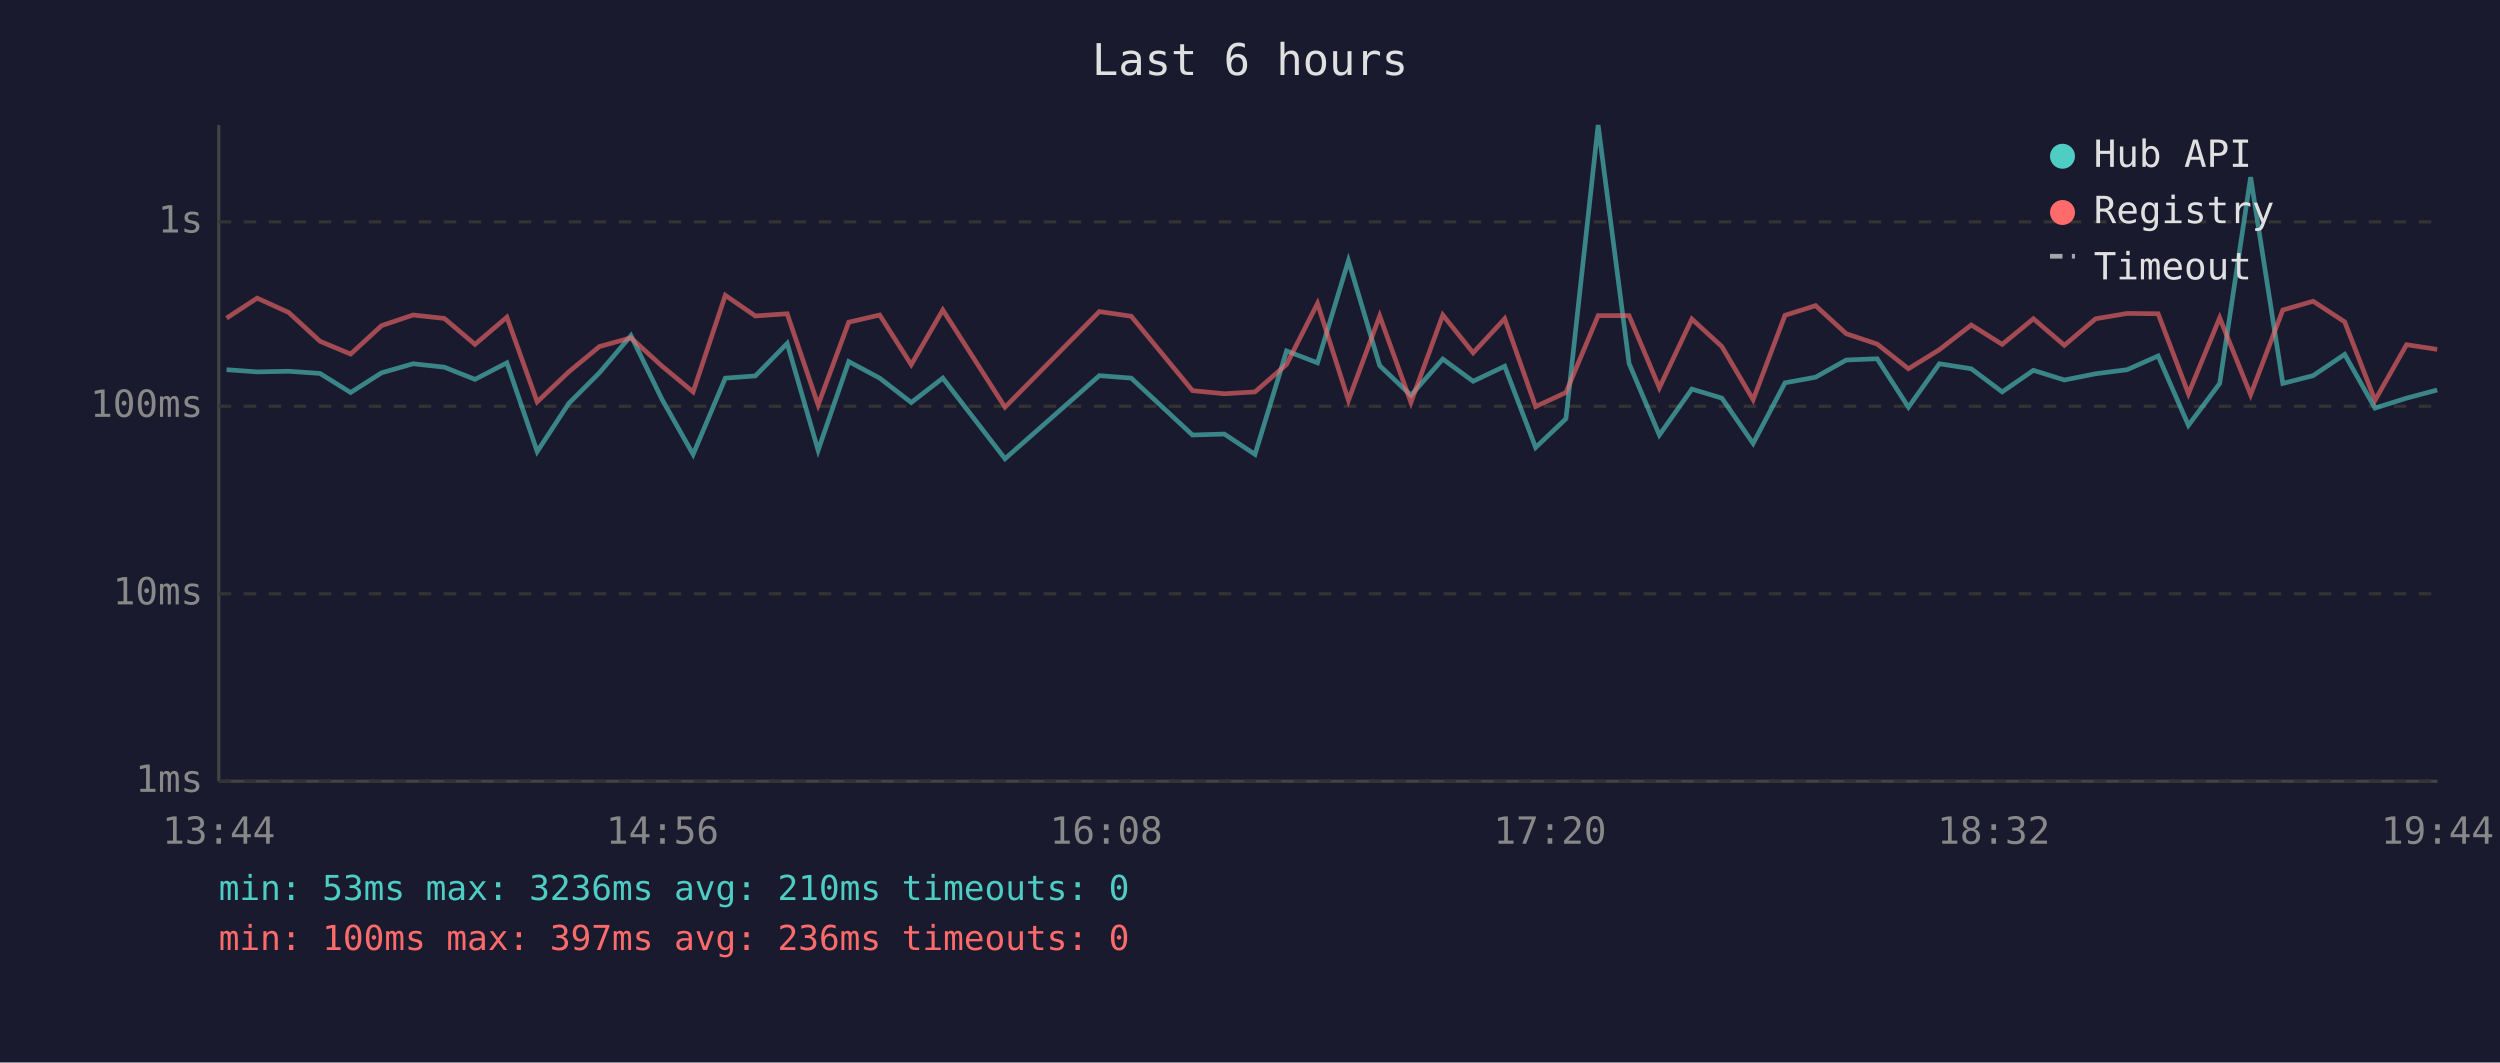
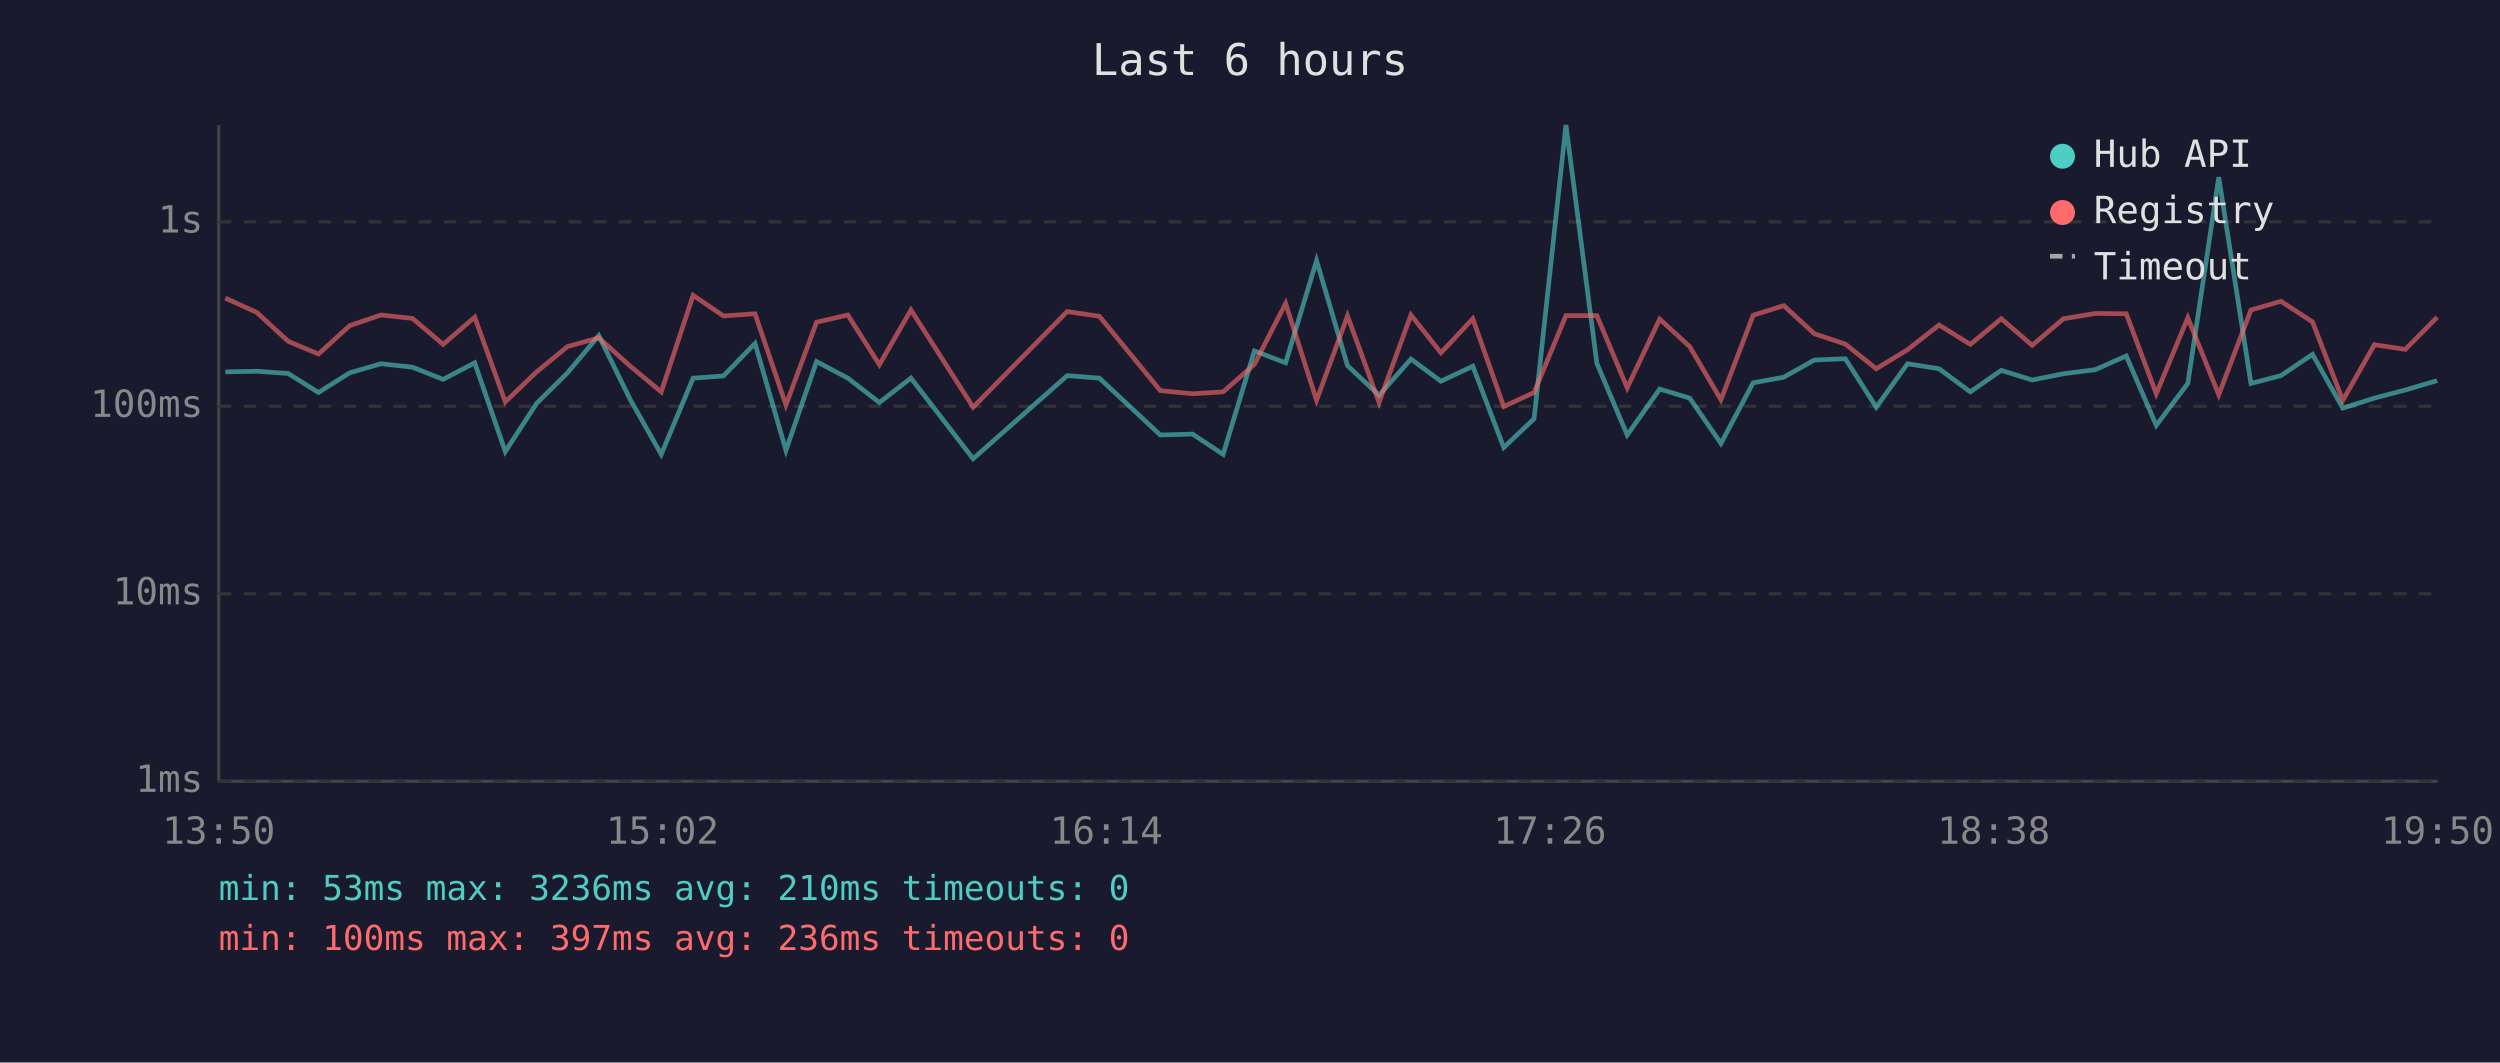
<svg xmlns="http://www.w3.org/2000/svg" viewBox="0 0 800 340" font-family="monospace" font-size="12">
  <rect width="800" height="340" fill="#1a1a2e" />
  <text x="400" y="24" fill="#e0e0e0" font-size="14" text-anchor="middle">Last 6 hours</text>
  <line x1="70" y1="40" x2="70" y2="250" stroke="#444" stroke-width="1" />
  <line x1="70" y1="250" x2="780" y2="250" stroke="#444" stroke-width="1" />
  <line x1="70" y1="250" x2="780" y2="250" stroke="#333" stroke-width="1" stroke-dasharray="4" />
  <text x="65" y="250" fill="#888" text-anchor="end" dominant-baseline="middle">1ms</text>
  <line x1="70" y1="190" x2="780" y2="190" stroke="#333" stroke-width="1" stroke-dasharray="4" />
  <text x="65" y="190" fill="#888" text-anchor="end" dominant-baseline="middle">10ms</text>
  <line x1="70" y1="130" x2="780" y2="130" stroke="#333" stroke-width="1" stroke-dasharray="4" />
  <text x="65" y="130" fill="#888" text-anchor="end" dominant-baseline="middle">100ms</text>
  <line x1="70" y1="71" x2="780" y2="71" stroke="#333" stroke-width="1" stroke-dasharray="4" />
  <text x="65" y="71" fill="#888" text-anchor="end" dominant-baseline="middle">1s</text>
-   <text x="70" y="270" fill="#888" text-anchor="middle">13:44</text>
-   <text x="212" y="270" fill="#888" text-anchor="middle">14:56</text>
-   <text x="354" y="270" fill="#888" text-anchor="middle">16:08</text>
-   <text x="496" y="270" fill="#888" text-anchor="middle">17:20</text>
-   <text x="638" y="270" fill="#888" text-anchor="middle">18:32</text>
-   <text x="780" y="270" fill="#888" text-anchor="middle">19:44</text>
-   <polyline points="72.5,118.3 82.3,119.0 92.4,118.8 102.4,119.5 112.2,125.6 122.1,119.3 132.2,116.4 142.2,117.5 152.0,121.4 162.2,116.1 171.9,144.5 182.0,129.1 191.8,119.3 201.9,107.4 211.9,127.9 221.8,145.4 232.1,121.0 241.7,120.3 251.9,109.9 261.8,144.1 271.6,115.7 281.5,121.0 291.6,128.8 301.7,121.0 321.6,146.8 351.8,120.2 362.0,121.0 381.6,139.2 391.8,138.9 401.6,145.4 411.7,112.3 421.6,116.1 431.5,83.4 441.5,117.0 451.5,126.5 461.7,114.9 471.4,122.0 481.5,117.2 491.4,143.2 501.1,134.0 511.4,40.0 521.3,116.3 531.0,139.2 541.4,124.5 551.0,127.4 561.0,141.9 571.2,122.5 581.0,120.7 590.8,115.2 600.7,114.8 610.7,130.3 620.6,116.4 630.8,118.0 640.7,125.4 650.7,118.5 660.6,121.6 670.6,119.6 680.7,118.3 690.6,113.9 700.3,136.1 710.3,122.7 720.2,56.7 730.5,122.7 740.2,120.2 750.3,113.4 760.0,130.6 770.1,127.4 779.9,124.8" fill="none" stroke="#4ecdc4" stroke-width="1.5" opacity="0.6" />
-   <polyline points="72.5,101.8 82.3,95.4 92.4,100.0 102.4,109.2 112.2,113.3 122.1,104.2 132.2,100.8 142.2,101.9 152.0,110.2 162.2,101.5 171.9,128.6 182.0,119.0 191.8,110.9 201.9,108.1 211.9,117.2 221.8,125.4 232.1,94.5 241.7,101.1 251.9,100.4 261.8,129.6 271.6,103.1 281.5,100.8 291.6,116.7 301.7,99.2 321.6,130.3 351.8,99.7 362.0,101.2 381.6,125.0 391.8,126.0 401.6,125.4 411.7,116.6 421.6,97.1 431.5,128.1 441.5,101.1 451.5,128.8 461.7,100.8 471.4,112.9 481.5,102.0 491.4,130.1 501.1,125.6 511.4,101.0 521.3,101.0 531.0,124.1 541.4,102.1 551.0,110.9 561.0,127.9 571.2,100.9 581.0,97.8 590.8,106.8 600.7,110.1 610.7,118.0 620.6,111.9 630.8,104.0 640.7,110.2 650.7,102.0 660.6,110.5 670.6,102.0 680.7,100.3 690.6,100.4 700.3,126.0 710.3,101.7 720.2,126.3 730.5,99.2 740.2,96.4 750.3,103.0 760.0,128.1 770.1,110.3 779.9,111.8" fill="none" stroke="#ff6b6b" stroke-width="1.5" opacity="0.6" />
+   <text x="70" y="270" fill="#888" text-anchor="middle">13:50</text>
+   <text x="212" y="270" fill="#888" text-anchor="middle">15:02</text>
+   <text x="354" y="270" fill="#888" text-anchor="middle">16:14</text>
+   <text x="496" y="270" fill="#888" text-anchor="middle">17:26</text>
+   <text x="638" y="270" fill="#888" text-anchor="middle">18:38</text>
+   <text x="780" y="270" fill="#888" text-anchor="middle">19:50</text>
+   <polyline points="72.1,119.0 82.2,118.8 92.2,119.5 101.9,125.6 111.9,119.3 121.9,116.4 132.0,117.5 141.8,121.4 151.9,116.1 161.7,144.5 171.7,129.1 181.6,119.3 191.6,107.4 201.7,127.9 211.6,145.4 221.8,121.0 231.5,120.3 241.6,109.9 251.5,144.1 261.3,115.7 271.3,121.0 281.4,128.8 291.5,121.0 311.4,146.8 341.5,120.2 351.8,121.0 371.3,139.2 381.6,138.9 391.4,145.4 401.4,112.3 411.4,116.1 421.3,83.4 431.2,117.0 441.3,126.5 451.5,114.9 461.1,122.0 471.3,117.2 481.2,143.2 490.9,134.0 501.1,40.0 511.0,116.3 520.7,139.2 531.1,124.5 540.7,127.4 550.7,141.9 561.0,122.5 570.8,120.7 580.6,115.2 590.5,114.8 600.4,130.3 610.4,116.4 620.5,118.0 630.5,125.4 640.4,118.5 650.3,121.6 660.3,119.6 670.5,118.3 680.4,113.9 690.0,136.1 700.1,122.7 710.0,56.7 720.3,122.7 729.9,120.2 740.0,113.4 749.7,130.6 759.8,127.4 769.7,124.8 779.9,121.8" fill="none" stroke="#4ecdc4" stroke-width="1.5" opacity="0.6" />
+   <polyline points="72.1,95.4 82.2,100.0 92.2,109.2 101.9,113.3 111.9,104.2 121.9,100.8 132.0,101.9 141.8,110.2 151.9,101.5 161.7,128.6 171.7,119.0 181.6,110.9 191.6,108.1 201.7,117.2 211.6,125.4 221.8,94.5 231.5,101.1 241.6,100.4 251.5,129.6 261.3,103.1 271.3,100.8 281.4,116.7 291.5,99.2 311.4,130.3 341.5,99.7 351.8,101.2 371.3,125.0 381.6,126.0 391.4,125.4 401.4,116.6 411.4,97.1 421.3,128.1 431.2,101.1 441.3,128.8 451.5,100.8 461.1,112.9 471.3,102.0 481.2,130.1 490.9,125.6 501.1,101.0 511.0,101.0 520.7,124.1 531.1,102.1 540.7,110.9 550.7,127.9 561.0,100.9 570.8,97.8 580.6,106.8 590.5,110.1 600.4,118.0 610.4,111.9 620.5,104.0 630.5,110.2 640.4,102.0 650.3,110.5 660.3,102.0 670.5,100.3 680.4,100.4 690.0,126.0 700.1,101.7 710.0,126.3 720.3,99.2 729.9,96.4 740.0,103.0 749.7,128.1 759.8,110.3 769.7,111.8 779.9,101.5" fill="none" stroke="#ff6b6b" stroke-width="1.5" opacity="0.6" />
  <circle cx="660" cy="50" r="4" fill="#4ecdc4" />
  <text x="670" y="50" fill="#e0e0e0" dominant-baseline="middle">Hub API</text>
  <circle cx="660" cy="68" r="4" fill="#ff6b6b" />
  <text x="670" y="68" fill="#e0e0e0" dominant-baseline="middle">Registry</text>
  <line x1="656" y1="82" x2="664" y2="82" stroke="#e0e0e0" stroke-width="1.5" stroke-dasharray="4,3" opacity="0.7" />
  <text x="670" y="86" fill="#e0e0e0" dominant-baseline="middle">Timeout</text>
  <text x="70" y="288" fill="#4ecdc4" font-size="11">min: 53ms  max: 3236ms  avg: 210ms  timeouts: 0</text>
  <text x="70" y="304" fill="#ff6b6b" font-size="11">min: 100ms  max: 397ms  avg: 236ms  timeouts: 0</text>
</svg>
